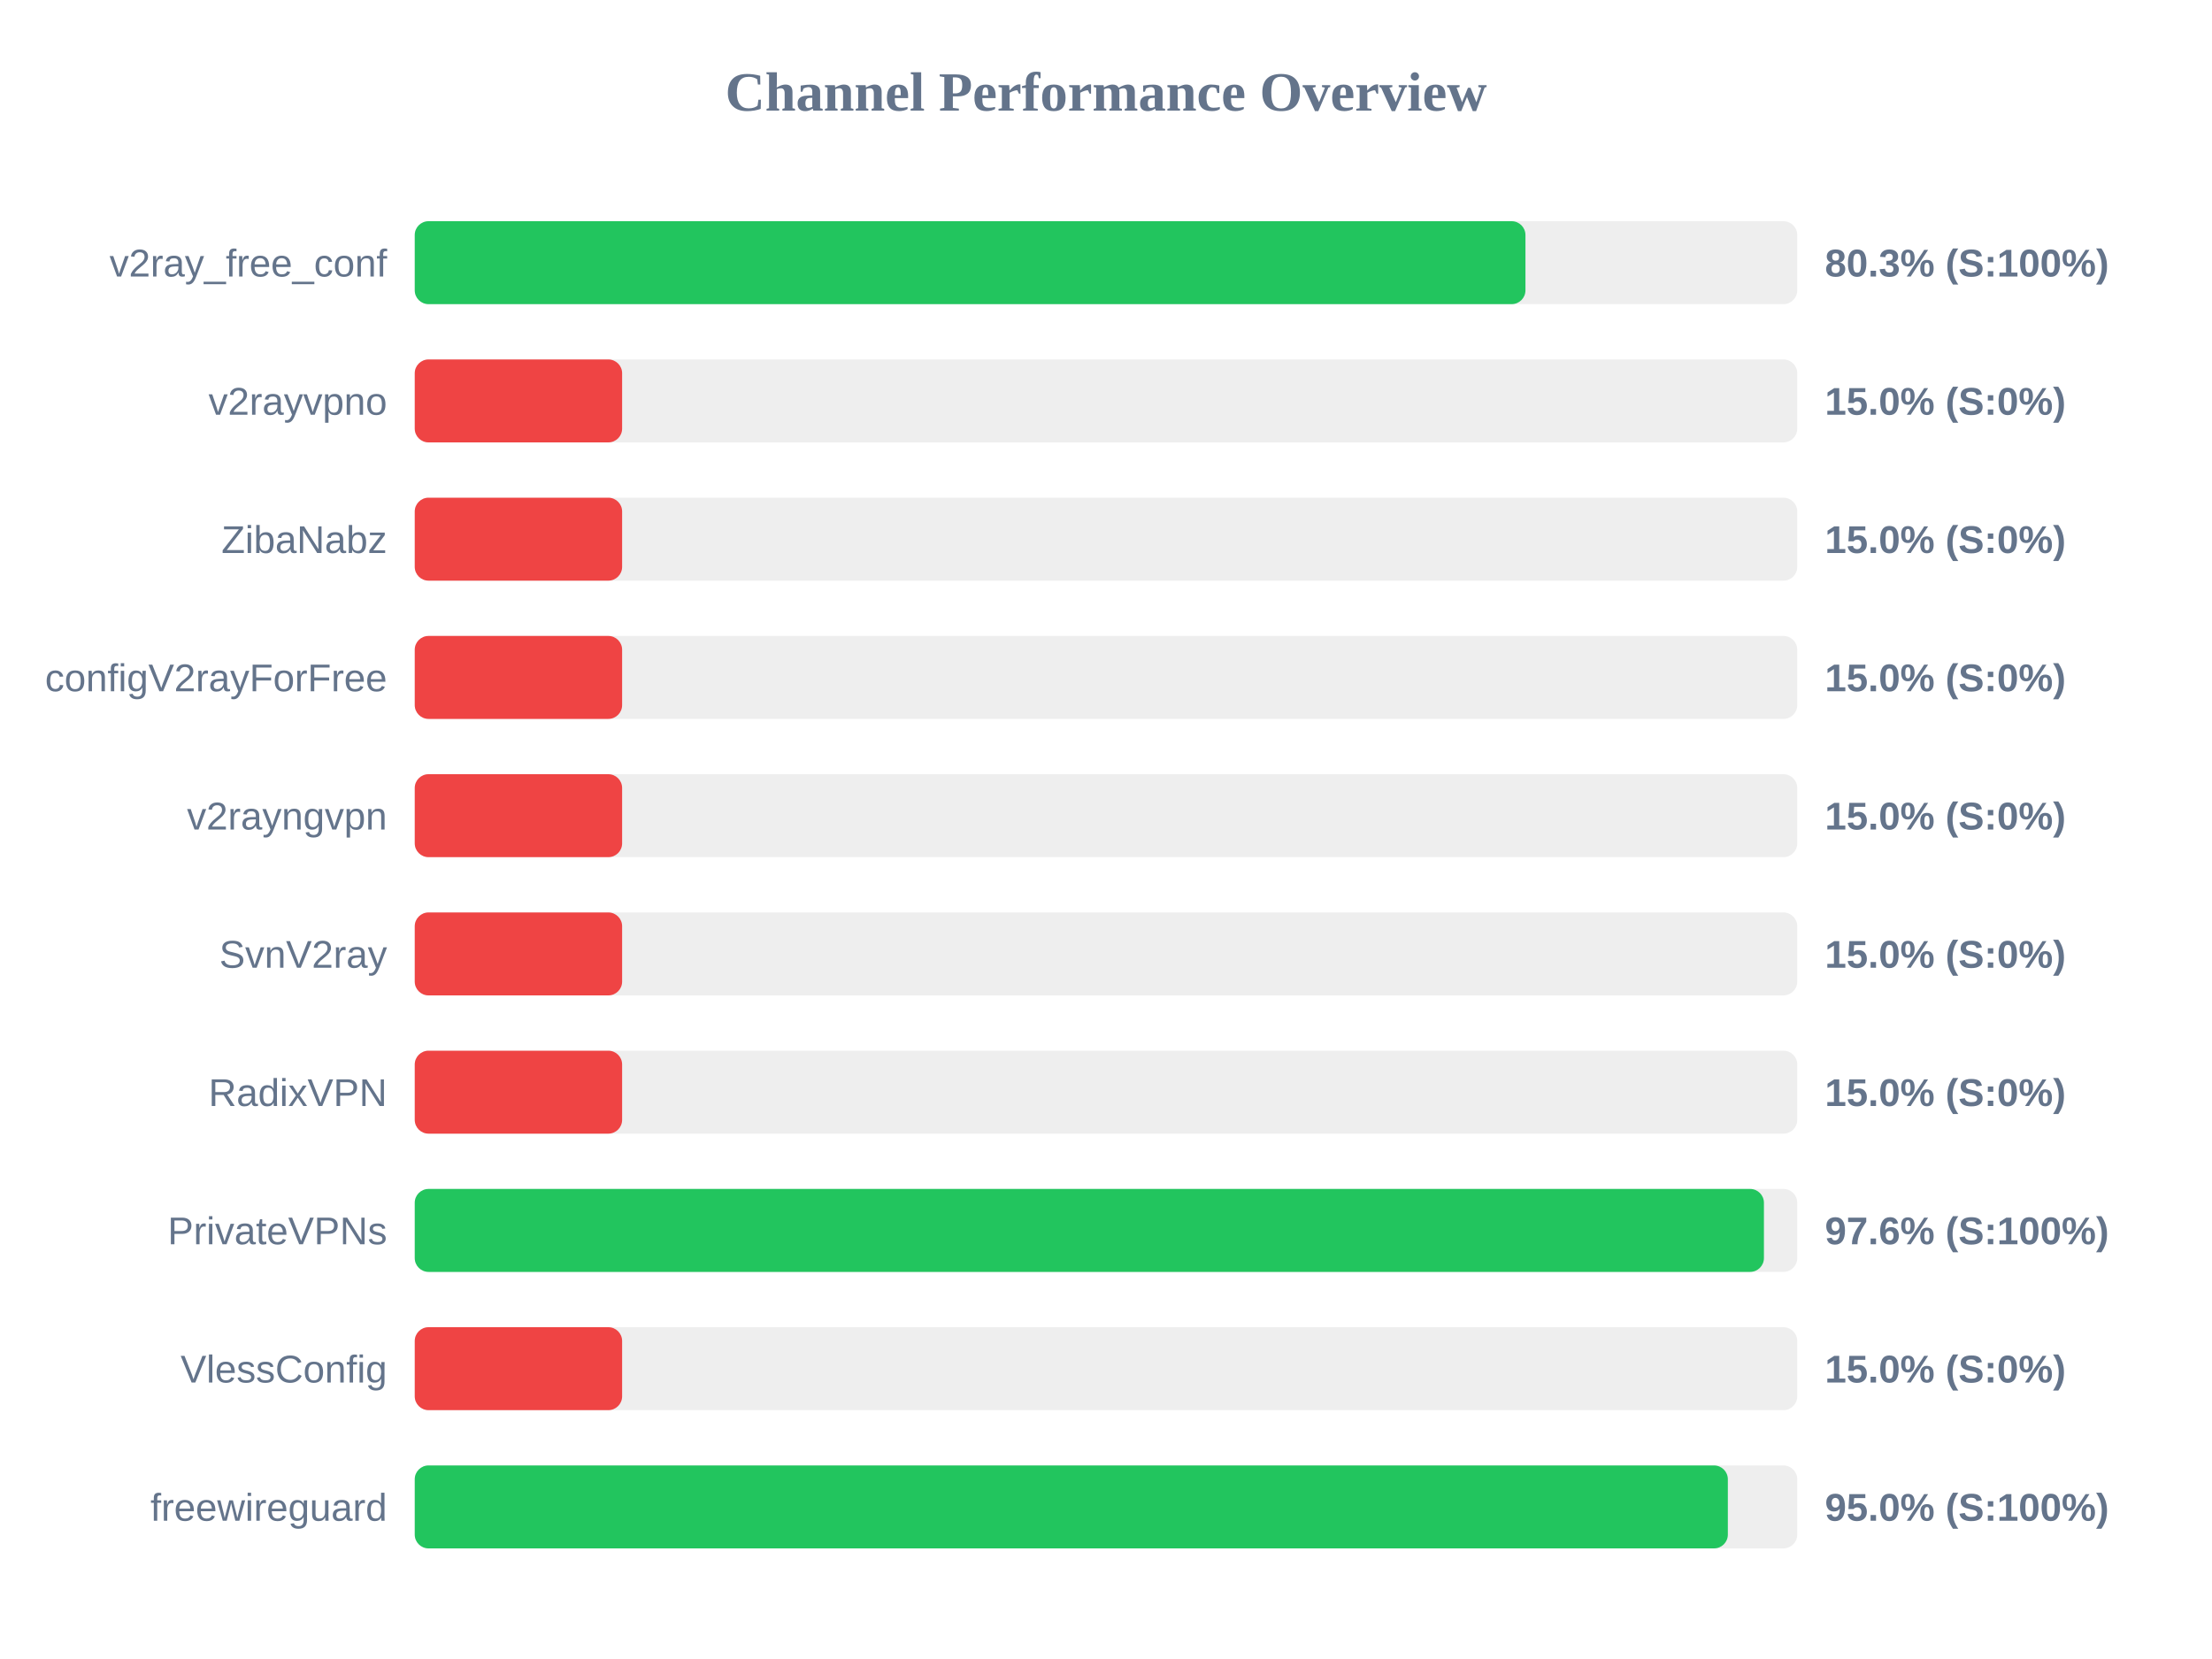
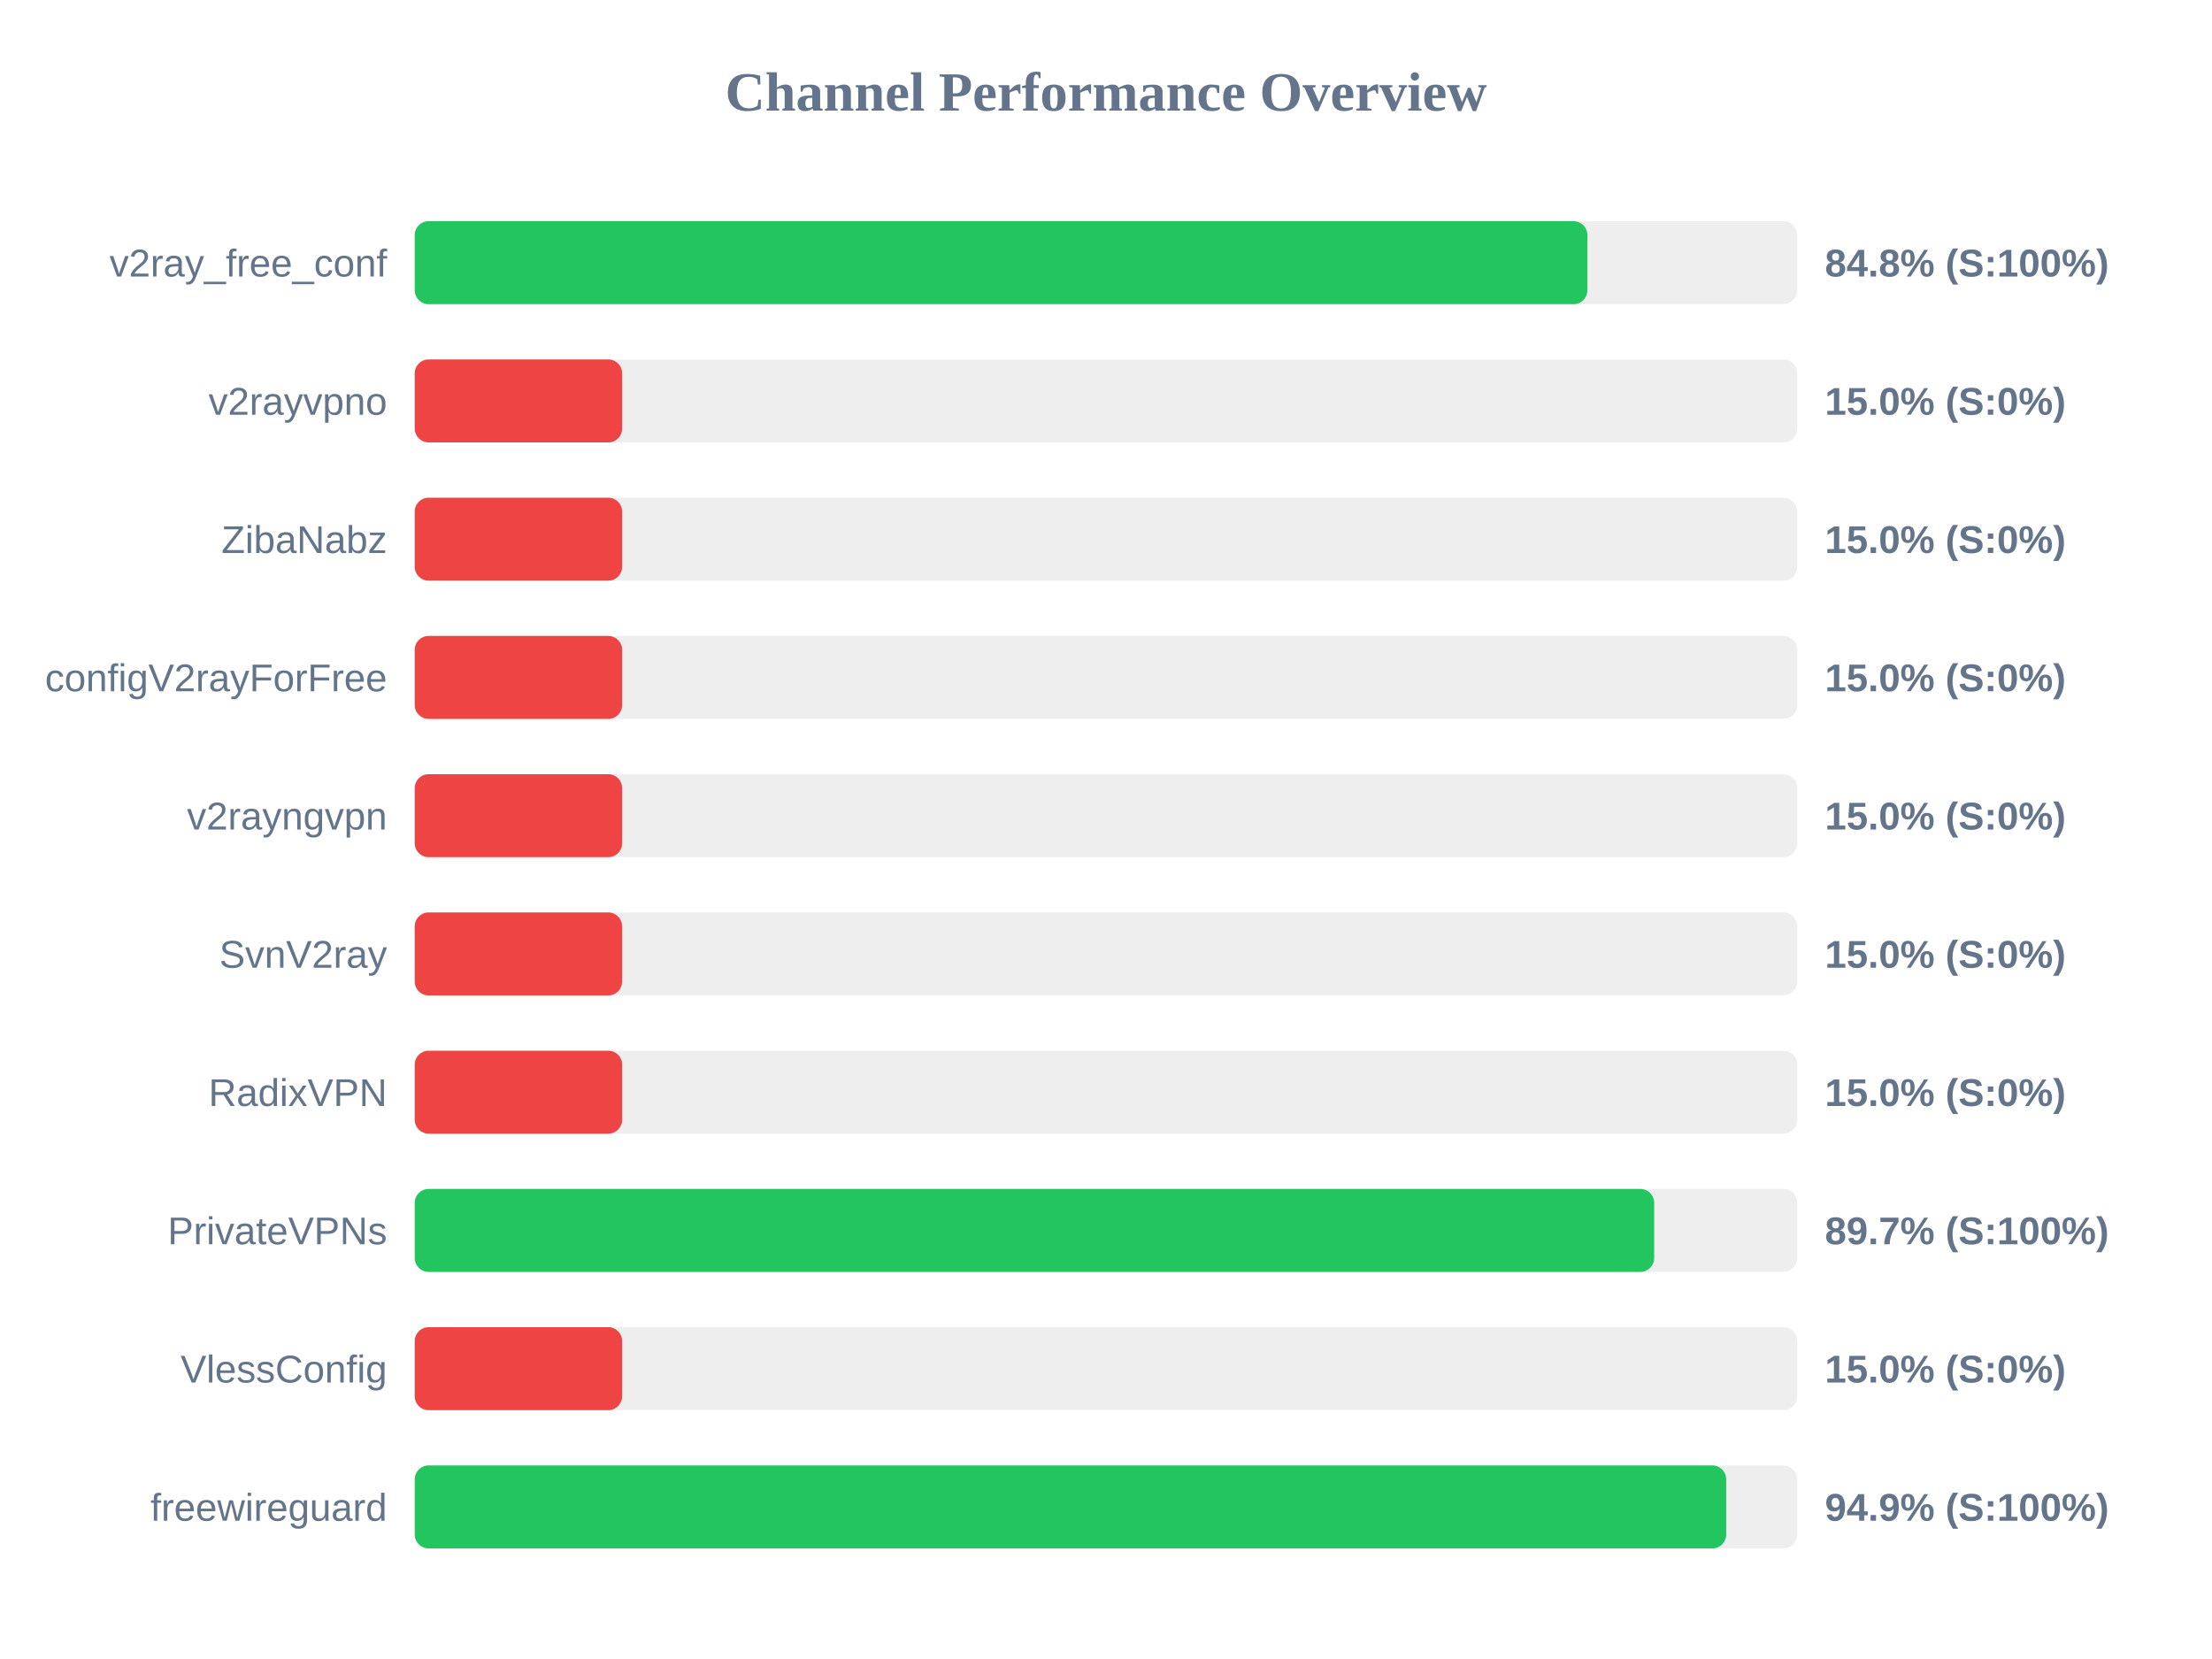
<svg xmlns="http://www.w3.org/2000/svg" width="800" height="600" version="1.1">
  <style>
        .row { font: 14px Arial; fill: #64748b; }
        .score { font: bold 14px Arial; fill: #64748b; }
    </style>
  <text x="400" y="40" text-anchor="middle" font-size="20px" font-weight="bold" fill="#64748b">Channel Performance Overview</text>
  <rect x="150" y="80" width="500" height="30" fill="#eee" rx="5" />
-   <rect x="150" y="80" width="401.7" height="30" fill="#22c55e" rx="5" />
+   <rect x="150" y="80" width="424.1" height="30" fill="#22c55e" rx="5" />
  <text x="140" y="100" text-anchor="end" class="row">v2ray_free_conf</text>
-   <text x="660" y="100" text-anchor="start" class="score">80.3% (S:100%)</text>
+   <text x="660" y="100" text-anchor="start" class="score">84.8% (S:100%)</text>
  <rect x="150" y="130" width="500" height="30" fill="#eee" rx="5" />
  <rect x="150" y="130" width="75.0" height="30" fill="#ef4444" rx="5" />
  <text x="140" y="150" text-anchor="end" class="row">v2rayvpno</text>
  <text x="660" y="150" text-anchor="start" class="score">15.0% (S:0%)</text>
  <rect x="150" y="180" width="500" height="30" fill="#eee" rx="5" />
  <rect x="150" y="180" width="75.0" height="30" fill="#ef4444" rx="5" />
  <text x="140" y="200" text-anchor="end" class="row">ZibaNabz</text>
  <text x="660" y="200" text-anchor="start" class="score">15.0% (S:0%)</text>
  <rect x="150" y="230" width="500" height="30" fill="#eee" rx="5" />
  <rect x="150" y="230" width="75.0" height="30" fill="#ef4444" rx="5" />
  <text x="140" y="250" text-anchor="end" class="row">configV2rayForFree</text>
  <text x="660" y="250" text-anchor="start" class="score">15.0% (S:0%)</text>
  <rect x="150" y="280" width="500" height="30" fill="#eee" rx="5" />
  <rect x="150" y="280" width="75.0" height="30" fill="#ef4444" rx="5" />
  <text x="140" y="300" text-anchor="end" class="row">v2rayngvpn</text>
  <text x="660" y="300" text-anchor="start" class="score">15.0% (S:0%)</text>
  <rect x="150" y="330" width="500" height="30" fill="#eee" rx="5" />
  <rect x="150" y="330" width="75.0" height="30" fill="#ef4444" rx="5" />
  <text x="140" y="350" text-anchor="end" class="row">SvnV2ray</text>
  <text x="660" y="350" text-anchor="start" class="score">15.0% (S:0%)</text>
  <rect x="150" y="380" width="500" height="30" fill="#eee" rx="5" />
  <rect x="150" y="380" width="75.0" height="30" fill="#ef4444" rx="5" />
  <text x="140" y="400" text-anchor="end" class="row">RadixVPN</text>
  <text x="660" y="400" text-anchor="start" class="score">15.0% (S:0%)</text>
  <rect x="150" y="430" width="500" height="30" fill="#eee" rx="5" />
-   <rect x="150" y="430" width="487.95" height="30" fill="#22c55e" rx="5" />
+   <rect x="150" y="430" width="448.25" height="30" fill="#22c55e" rx="5" />
  <text x="140" y="450" text-anchor="end" class="row">PrivateVPNs</text>
-   <text x="660" y="450" text-anchor="start" class="score">97.6% (S:100%)</text>
+   <text x="660" y="450" text-anchor="start" class="score">89.7% (S:100%)</text>
  <rect x="150" y="480" width="500" height="30" fill="#eee" rx="5" />
  <rect x="150" y="480" width="75.0" height="30" fill="#ef4444" rx="5" />
  <text x="140" y="500" text-anchor="end" class="row">VlessConfig</text>
  <text x="660" y="500" text-anchor="start" class="score">15.0% (S:0%)</text>
  <rect x="150" y="530" width="500" height="30" fill="#eee" rx="5" />
-   <rect x="150" y="530" width="474.9" height="30" fill="#22c55e" rx="5" />
+   <rect x="150" y="530" width="474.3" height="30" fill="#22c55e" rx="5" />
  <text x="140" y="550" text-anchor="end" class="row">freewireguard</text>
-   <text x="660" y="550" text-anchor="start" class="score">95.0% (S:100%)</text>
+   <text x="660" y="550" text-anchor="start" class="score">94.9% (S:100%)</text>
</svg>
